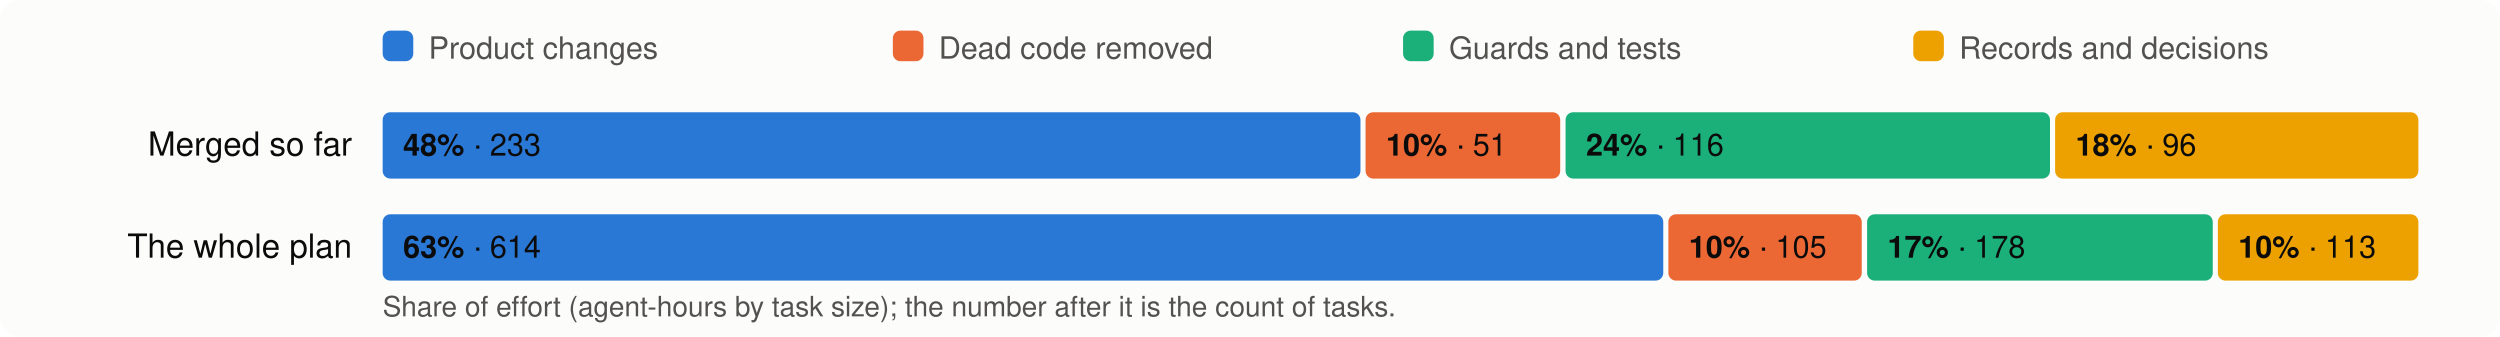
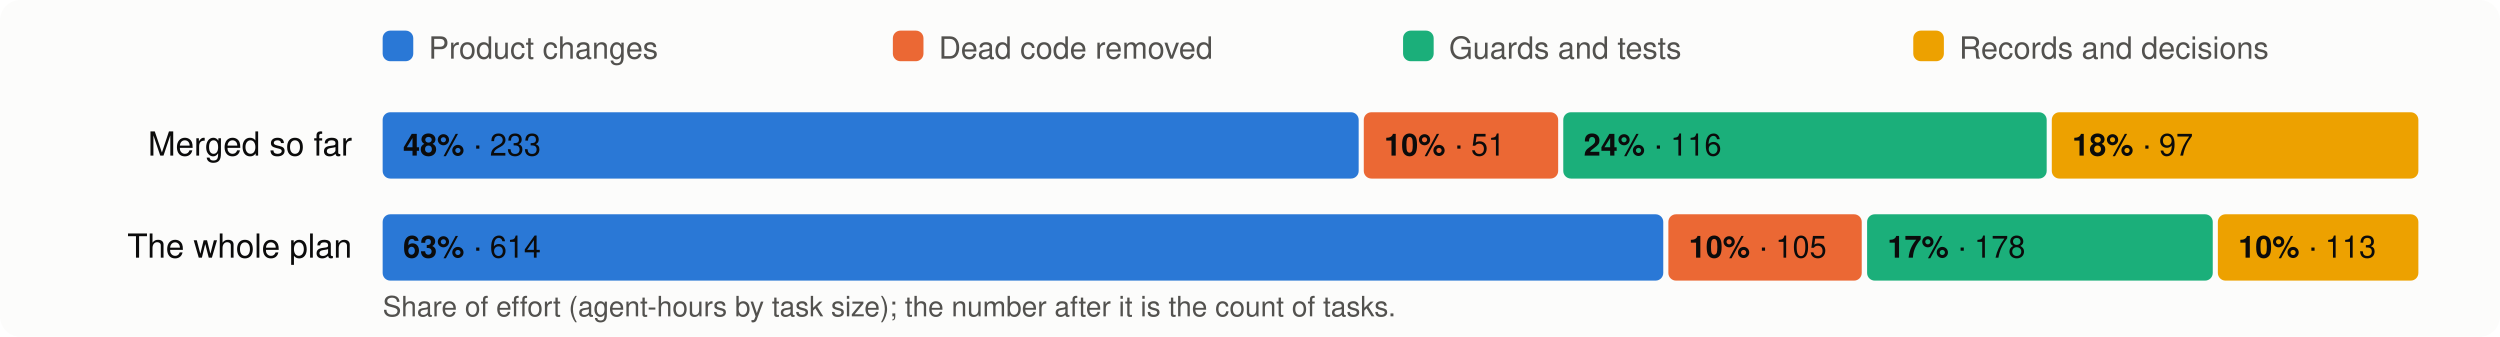
<svg xmlns="http://www.w3.org/2000/svg" viewBox="0 0 980 132" width="980" height="132" font-family="system-ui,-apple-system,Segoe UI,Helvetica,Arial,sans-serif" font-size="13">
  <rect width="980" height="132" rx="8" fill="#fcfcfb" />
  <rect x="150" y="12" width="12" height="12" rx="3" fill="#2a78d6" />
  <text x="168" y="23" fill="#52514e" font-size="12">Product changes</text>
  <rect x="350" y="12" width="12" height="12" rx="3" fill="#eb6834" />
  <text x="368" y="23" fill="#52514e" font-size="12">Dead code removed</text>
  <rect x="550" y="12" width="12" height="12" rx="3" fill="#1baf7a" />
  <text x="568" y="23" fill="#52514e" font-size="12">Guards and tests</text>
  <rect x="750" y="12" width="12" height="12" rx="3" fill="#eda100" />
  <text x="768" y="23" fill="#52514e" font-size="12">Records and decisions</text>
  <text x="138" y="61" text-anchor="end" fill="#0b0b0b">Merged so far</text>
-   <rect x="150.0" y="44" width="383.3" height="26" rx="3" fill="#2a78d6" />
+   <rect x="150.0" y="44" width="382.6" height="26" rx="3" fill="#2a78d6" />
  <text x="158.0" y="61" fill="#0b0b0b" font-size="12">
    <tspan font-weight="600">48%</tspan> · 233</text>
-   <rect x="535.3" y="44" width="76.3" height="26" rx="3" fill="#eb6834" />
-   <text x="543.3" y="61" fill="#0b0b0b" font-size="12">
+   <rect x="534.6" y="44" width="76.2" height="26" rx="3" fill="#eb6834" />
+   <text x="542.6" y="61" fill="#0b0b0b" font-size="12">
    <tspan font-weight="600">10%</tspan> · 51</text>
-   <rect x="613.7" y="44" width="189.9" height="26" rx="3" fill="#1baf7a" />
-   <text x="621.7" y="61" fill="#0b0b0b" font-size="12">
+   <rect x="612.8" y="44" width="189.5" height="26" rx="3" fill="#1baf7a" />
+   <text x="620.8" y="61" fill="#0b0b0b" font-size="12">
    <tspan font-weight="600">24%</tspan> · 116</text>
-   <rect x="805.6" y="44" width="142.4" height="26" rx="3" fill="#eda100" />
-   <text x="813.6" y="61" fill="#0b0b0b" font-size="12">
-     <tspan font-weight="600">18%</tspan> · 96</text>
+   <rect x="804.3" y="44" width="143.7" height="26" rx="3" fill="#eda100" />
+   <text x="812.3" y="61" fill="#0b0b0b" font-size="12">
+     <tspan font-weight="600">18%</tspan> · 97</text>
  <text x="138" y="101" text-anchor="end" fill="#0b0b0b">The whole plan</text>
  <rect x="150.0" y="84" width="502.0" height="26" rx="3" fill="#2a78d6" />
  <text x="158.0" y="101" fill="#0b0b0b" font-size="12">
    <tspan font-weight="600">63%</tspan> · 614</text>
  <rect x="654.0" y="84" width="75.8" height="26" rx="3" fill="#eb6834" />
  <text x="662.0" y="101" fill="#0b0b0b" font-size="12">
    <tspan font-weight="600">10%</tspan> · 105</text>
  <rect x="731.9" y="84" width="135.5" height="26" rx="3" fill="#1baf7a" />
  <text x="739.9" y="101" fill="#0b0b0b" font-size="12">
    <tspan font-weight="600">17%</tspan> · 178</text>
  <rect x="869.4" y="84" width="78.6" height="26" rx="3" fill="#eda100" />
  <text x="877.4" y="101" fill="#0b0b0b" font-size="12">
    <tspan font-weight="600">10%</tspan> · 113</text>
  <text x="150" y="124" fill="#52514e" font-size="11">Share of effort (agent-hours by task size); the number after it is the count of tasks.</text>
</svg>
